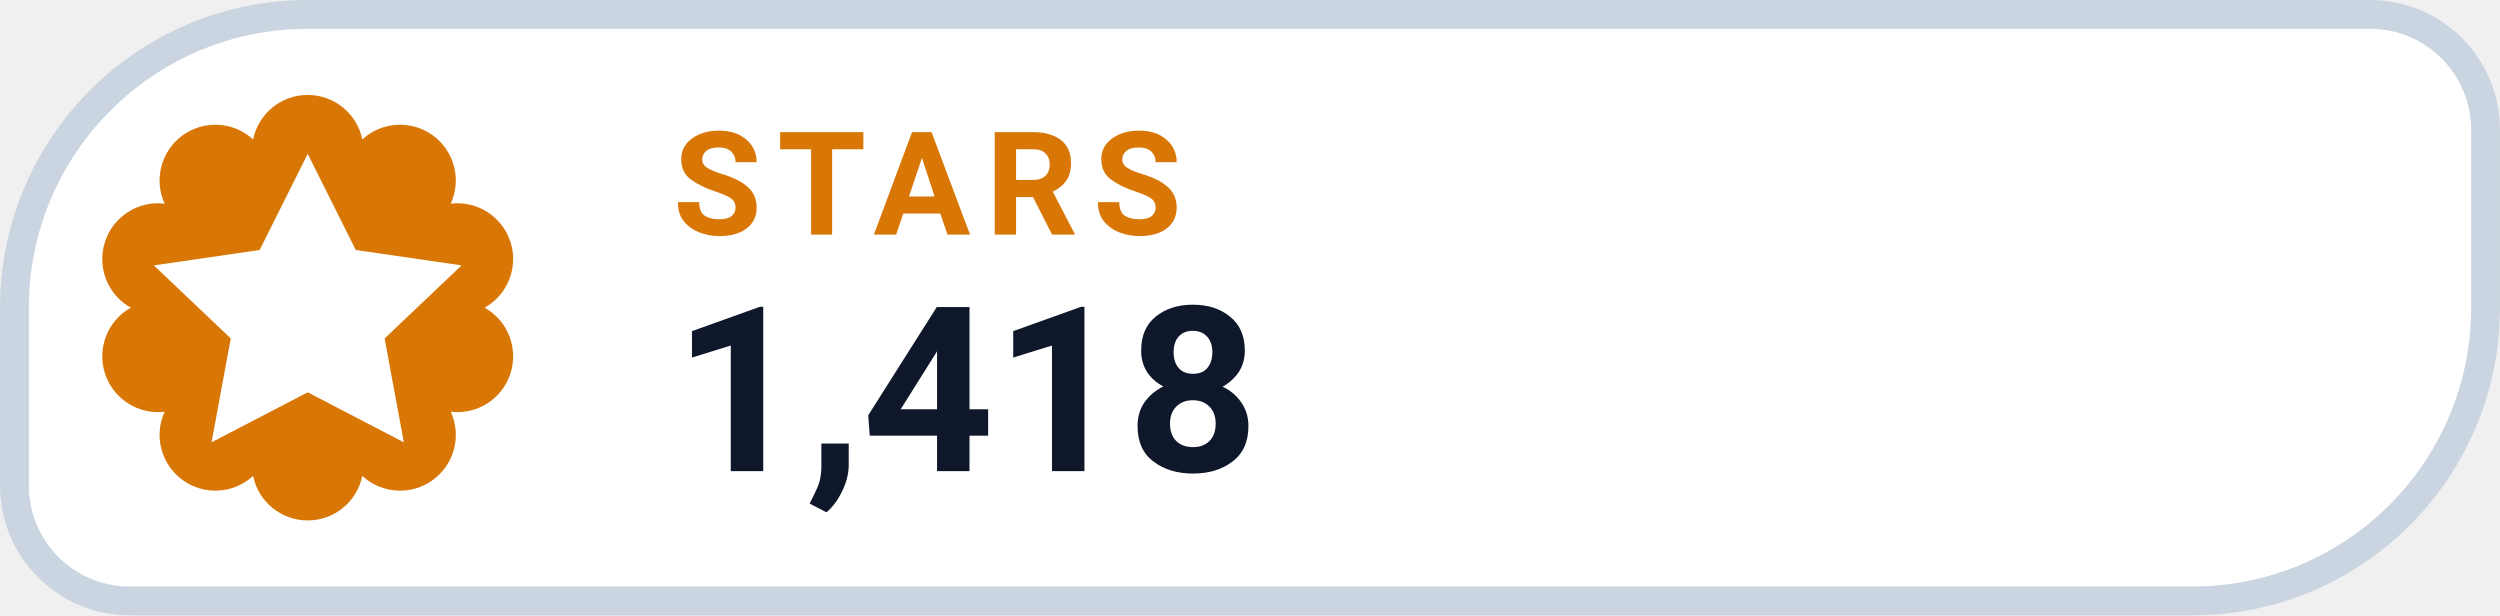
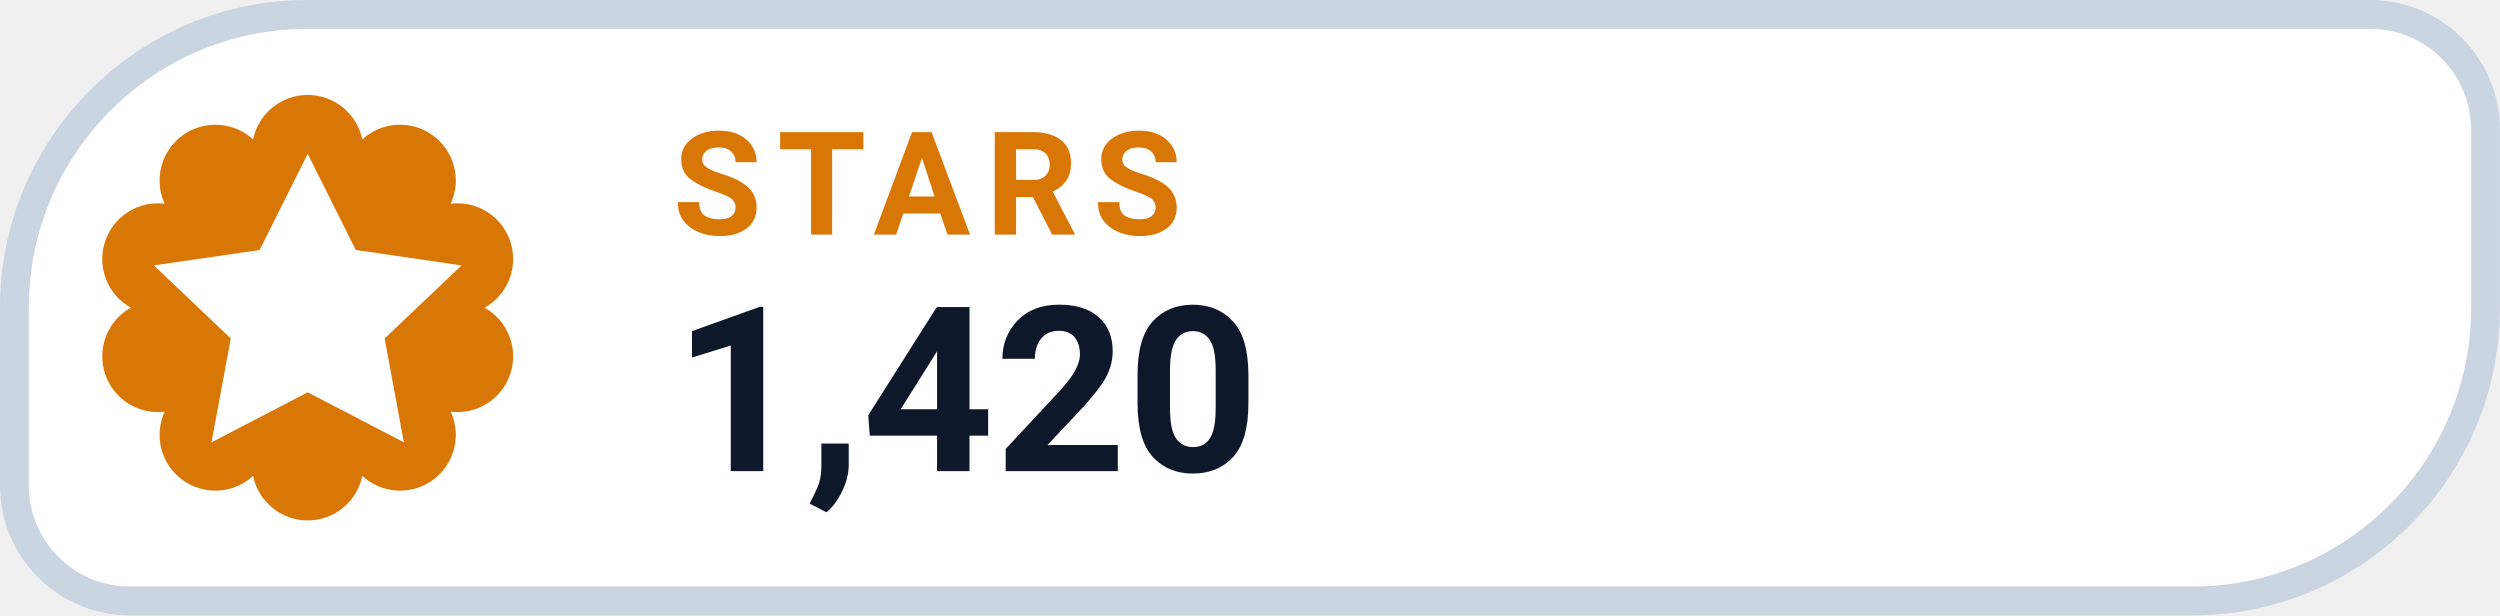
- <svg xmlns="http://www.w3.org/2000/svg" width="126" height="31.015" viewBox="0 0 130 32" role="img" aria-label="STARS 1,418">
+ <svg xmlns="http://www.w3.org/2000/svg" width="126" height="31.015" viewBox="0 0 130 32" role="img" aria-label="STARS 1,420">
  <path d="M 16.00 0.75 H 123.25 A 6.00 6.00 0 0 1 129.25 6.75 V 16.00 A 15.25 15.25 0 0 1 114.00 31.25 H 6.75 A 6.00 6.00 0 0 1 0.75 25.25 V 16.00 A 15.25 15.25 0 0 1 16.00 0.75 Z" fill="#FFFFFF" stroke="#CBD5E1" stroke-width="1.5" />
  <path d="M 13.16 7.25 A 2.90 2.90 0 0 1 18.84 7.25 A 2.90 2.90 0 0 1 23.44 10.59 A 2.90 2.90 0 0 1 25.20 16.00 A 2.90 2.90 0 0 1 23.44 21.41 A 2.90 2.90 0 0 1 18.84 24.75 A 2.90 2.90 0 0 1 13.16 24.75 A 2.90 2.90 0 0 1 8.56 21.41 A 2.90 2.90 0 0 1 6.80 16.00 A 2.90 2.90 0 0 1 8.56 10.59 A 2.90 2.90 0 0 1 13.16 7.25 Z" fill="#D97706" />
  <g transform="translate(16 16)" style="color:#FFFFFF;">
    <path d="M0 -8 l2.5 5 5.5 .8 -4 3.8 1 5.4 -5 -2.6 -5 2.6 1 -5.4 -4 -3.8 5.5 -.8 Z" fill="currentColor" />
  </g>
  <text x="35" y="12.2" fill="#D97706" font-family="-apple-system,BlinkMacSystemFont,'Segoe UI',Roboto,Helvetica,Arial,sans-serif" font-size="7.5" font-weight="700" letter-spacing=".8">STARS</text>
-   <text x="35" y="24.5" fill="#0F172A" font-family="-apple-system,BlinkMacSystemFont,'Segoe UI',Roboto,Helvetica,Arial,sans-serif" font-size="12" font-weight="750">1,418</text>
+   <text x="35" y="24.5" fill="#0F172A" font-family="-apple-system,BlinkMacSystemFont,'Segoe UI',Roboto,Helvetica,Arial,sans-serif" font-size="12" font-weight="750">1,420</text>
</svg>
